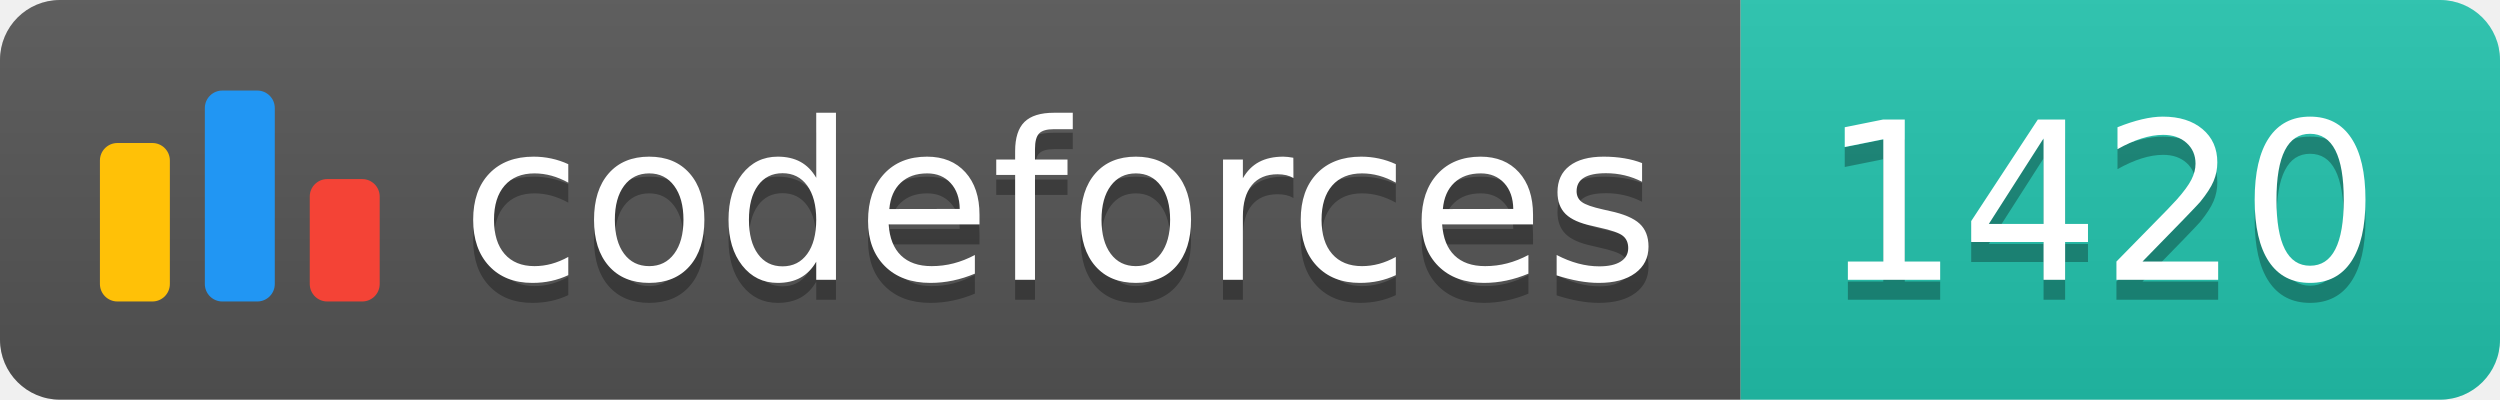
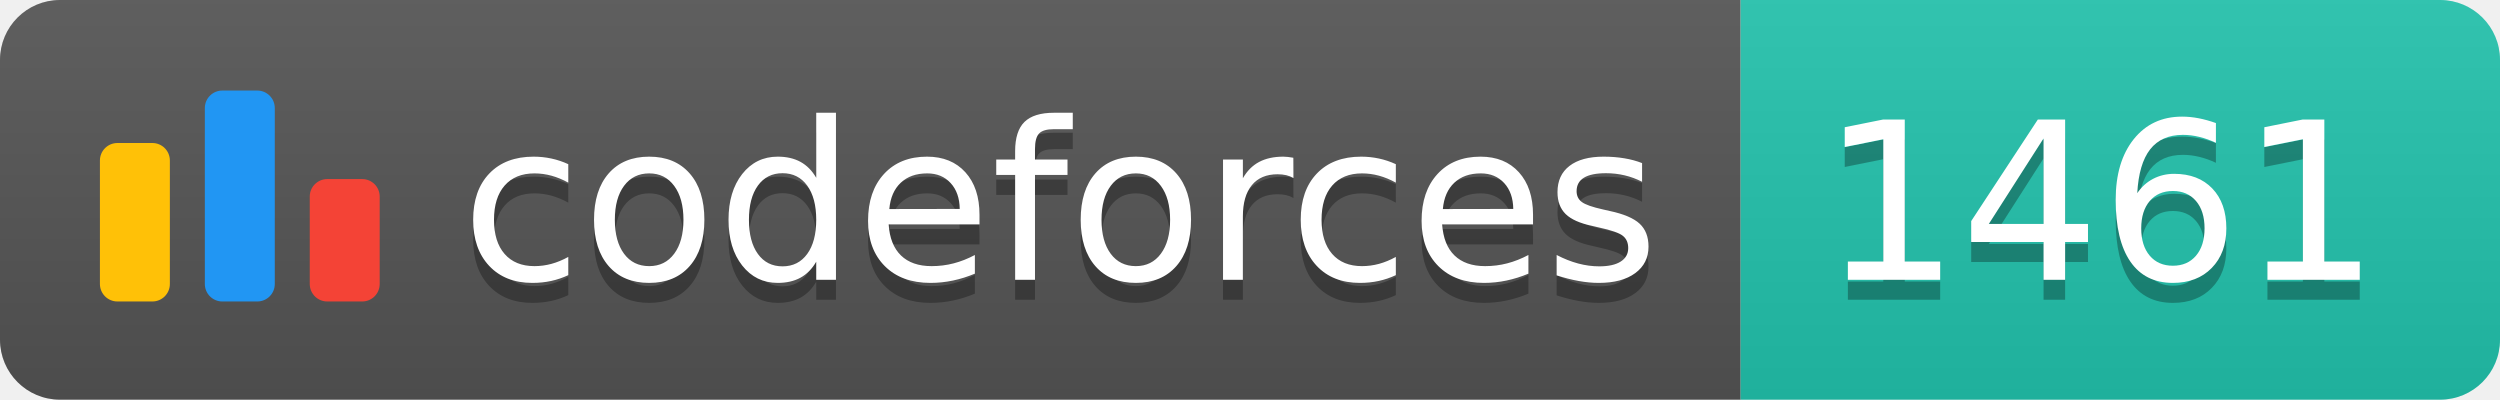
<svg xmlns="http://www.w3.org/2000/svg" width="125.1" height="20">
  <linearGradient id="smooth" x2="0" y2="100%">
    <stop offset="0" stop-color="#bbb" stop-opacity=".1" />
    <stop offset="1" stop-opacity=".1" />
  </linearGradient>
  <clipPath id="round">
    <rect width="125.1" height="20" rx="3" fill="#fff" />
  </clipPath>
  <g clip-path="url(#round)">
    <rect width="87.1" height="20" fill="#555" />
    <rect x="87.1" width="38.0" height="20" fill="#22C4AE" />
    <rect width="125.1" height="20" fill="url(#smooth)" />
  </g>
  <g fill="#fff" text-anchor="middle" font-family="DejaVu Sans,Verdana,Geneva,sans-serif" font-size="110">
    <svg x="5" y="3" class="logo" width="14" height="14" viewBox="0 0 32 25" fill="none">
      <rect y="6" width="8" height="18.125" rx="2" fill="#FFC107" />
      <rect x="24" y="10.125" width="8" height="14" rx="2" fill="#F44336" />
      <rect x="12" width="8" height="24.125" rx="2" fill="#2196F3" />
    </svg>
    <text x="530.5" y="150" fill="#010101" fill-opacity=".3" transform="scale(0.1)" textLength="601.0" lengthAdjust="spacing">codeforces
        </text>
    <text x="530.5" y="140" transform="scale(0.1)" textLength="601.0" lengthAdjust="spacing">codeforces</text>
-     <text x="1051.0" y="150" fill="#010101" fill-opacity=".3" transform="scale(0.1)" textLength="280.0" lengthAdjust="spacing">1420
+     <text x="1051.0" y="150" fill="#010101" fill-opacity=".3" transform="scale(0.1)" textLength="280.0" lengthAdjust="spacing">1461
        </text>
-     <text x="1051.0" y="140" transform="scale(0.1)" textLength="280.0" lengthAdjust="spacing">1420</text>
+     <text x="1051.0" y="140" transform="scale(0.1)" textLength="280.0" lengthAdjust="spacing">1461</text>
  </g>
</svg>
